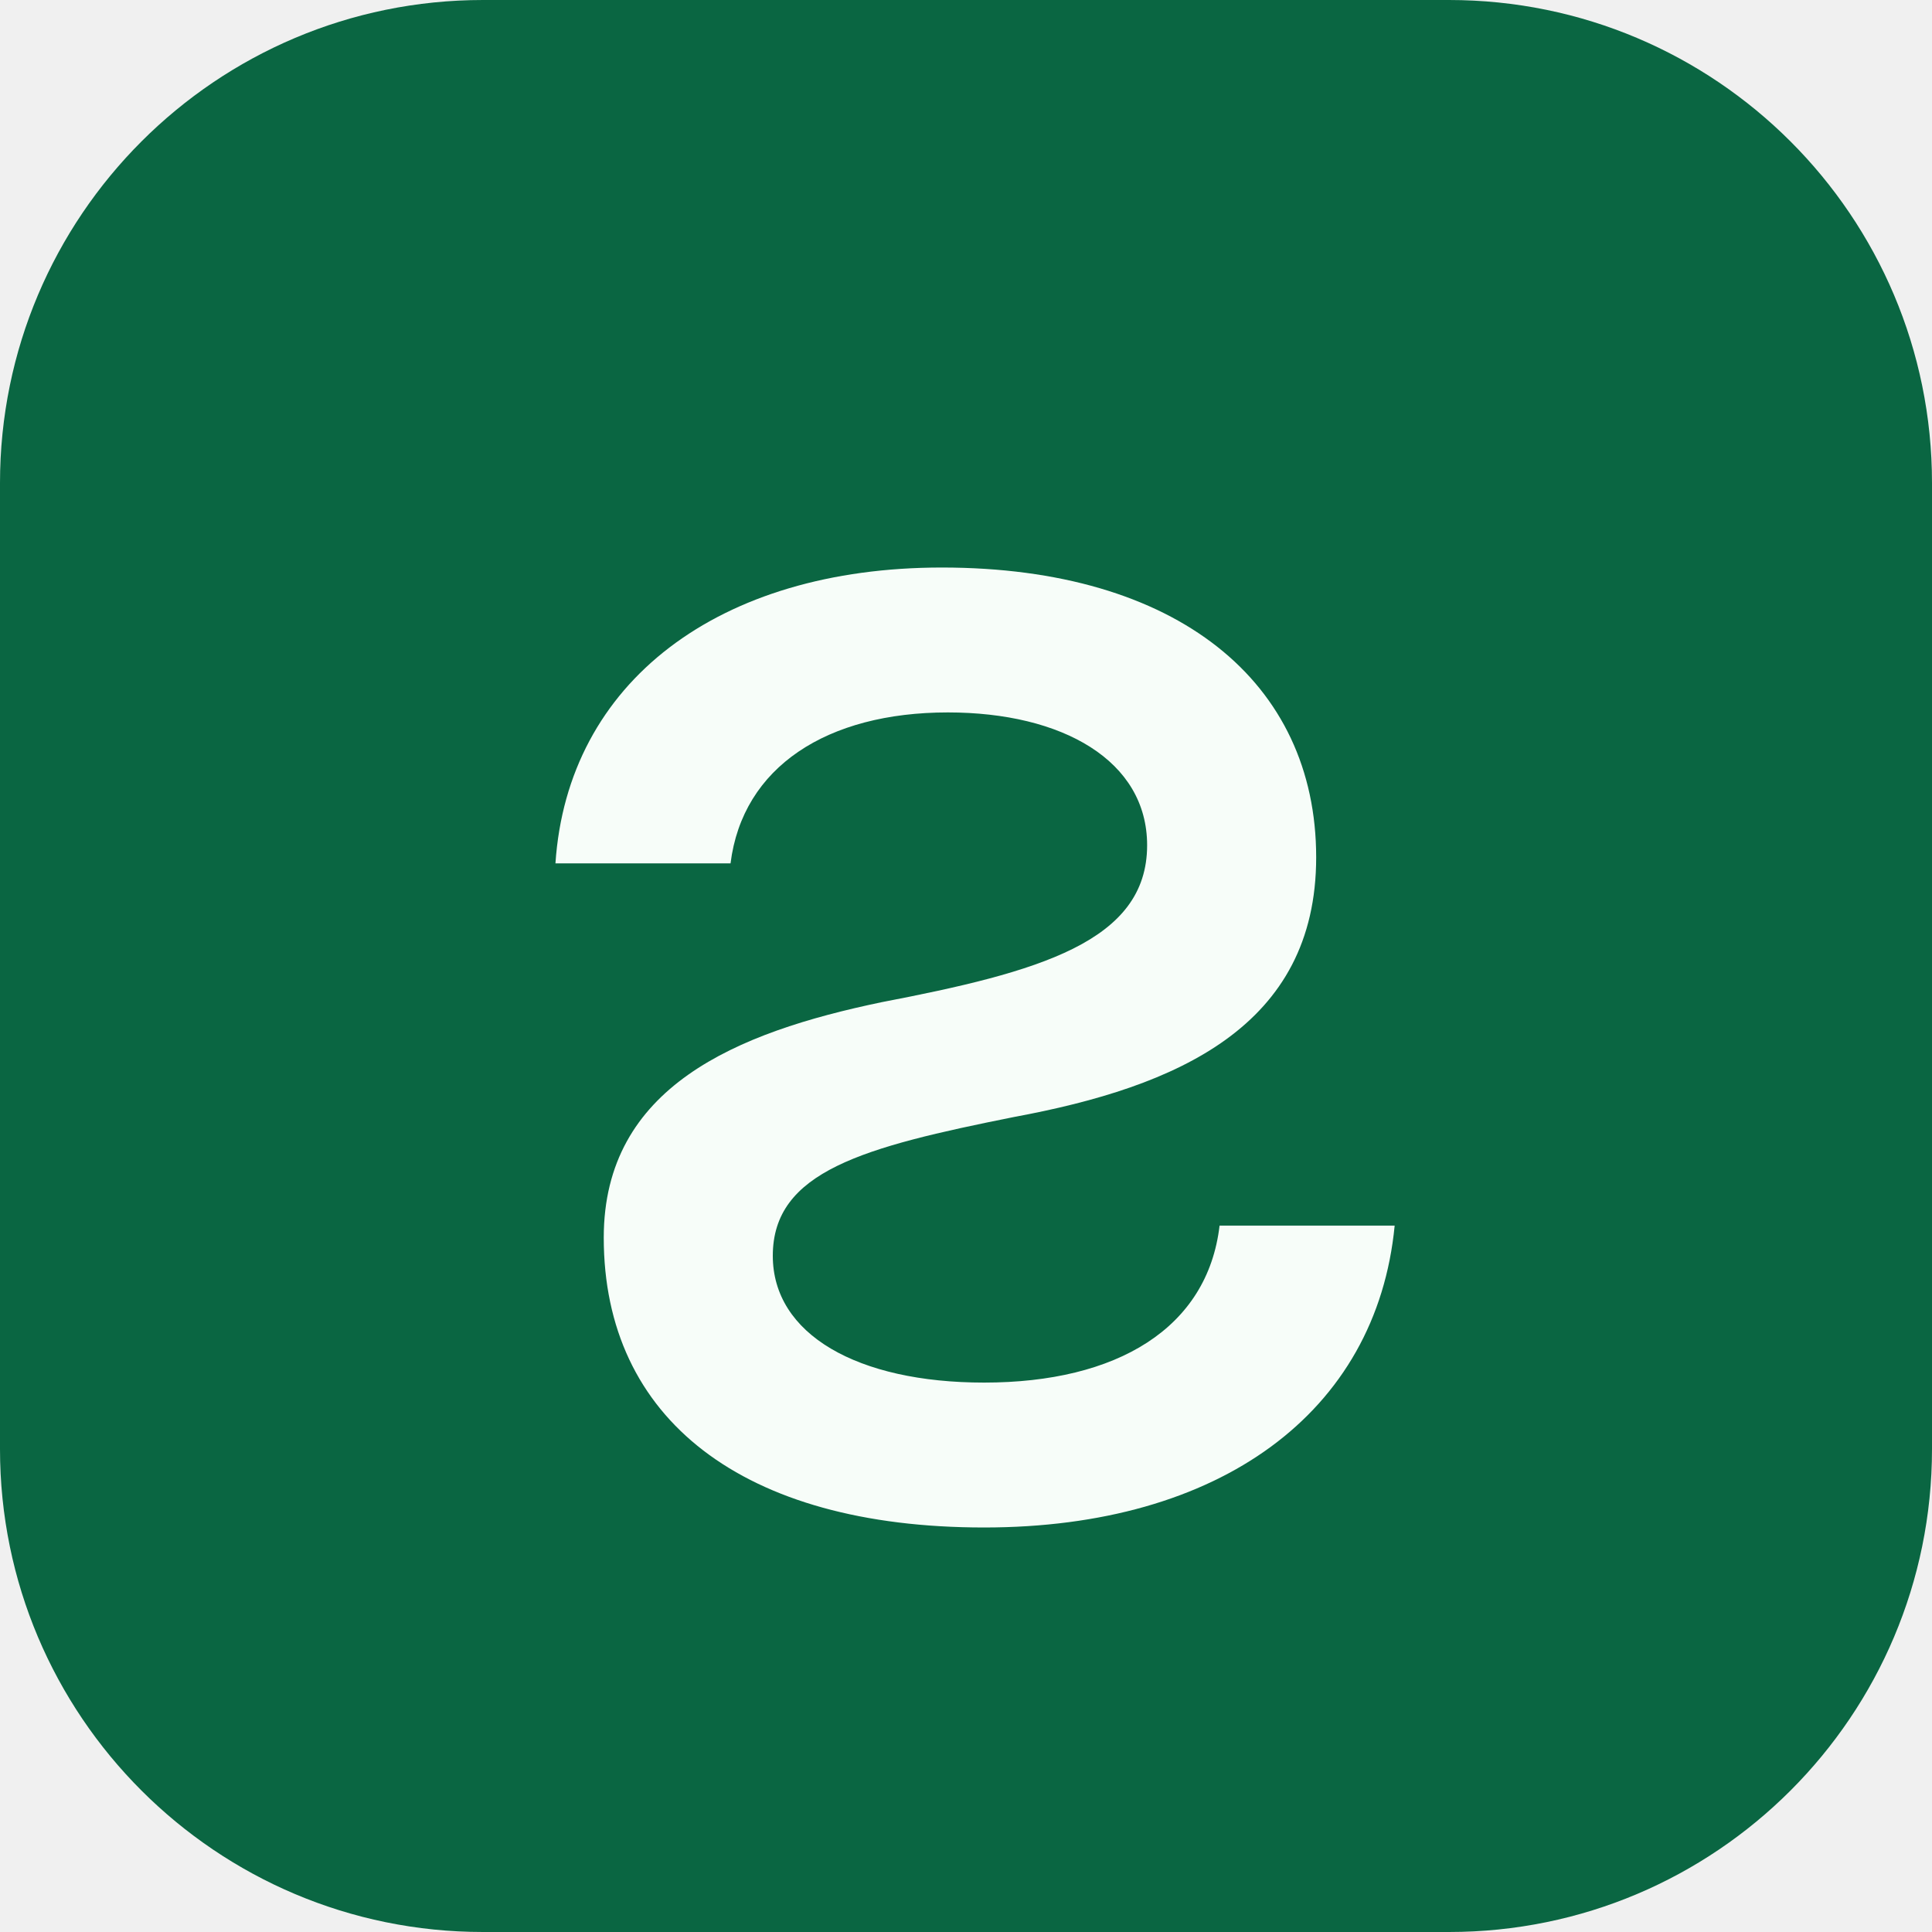
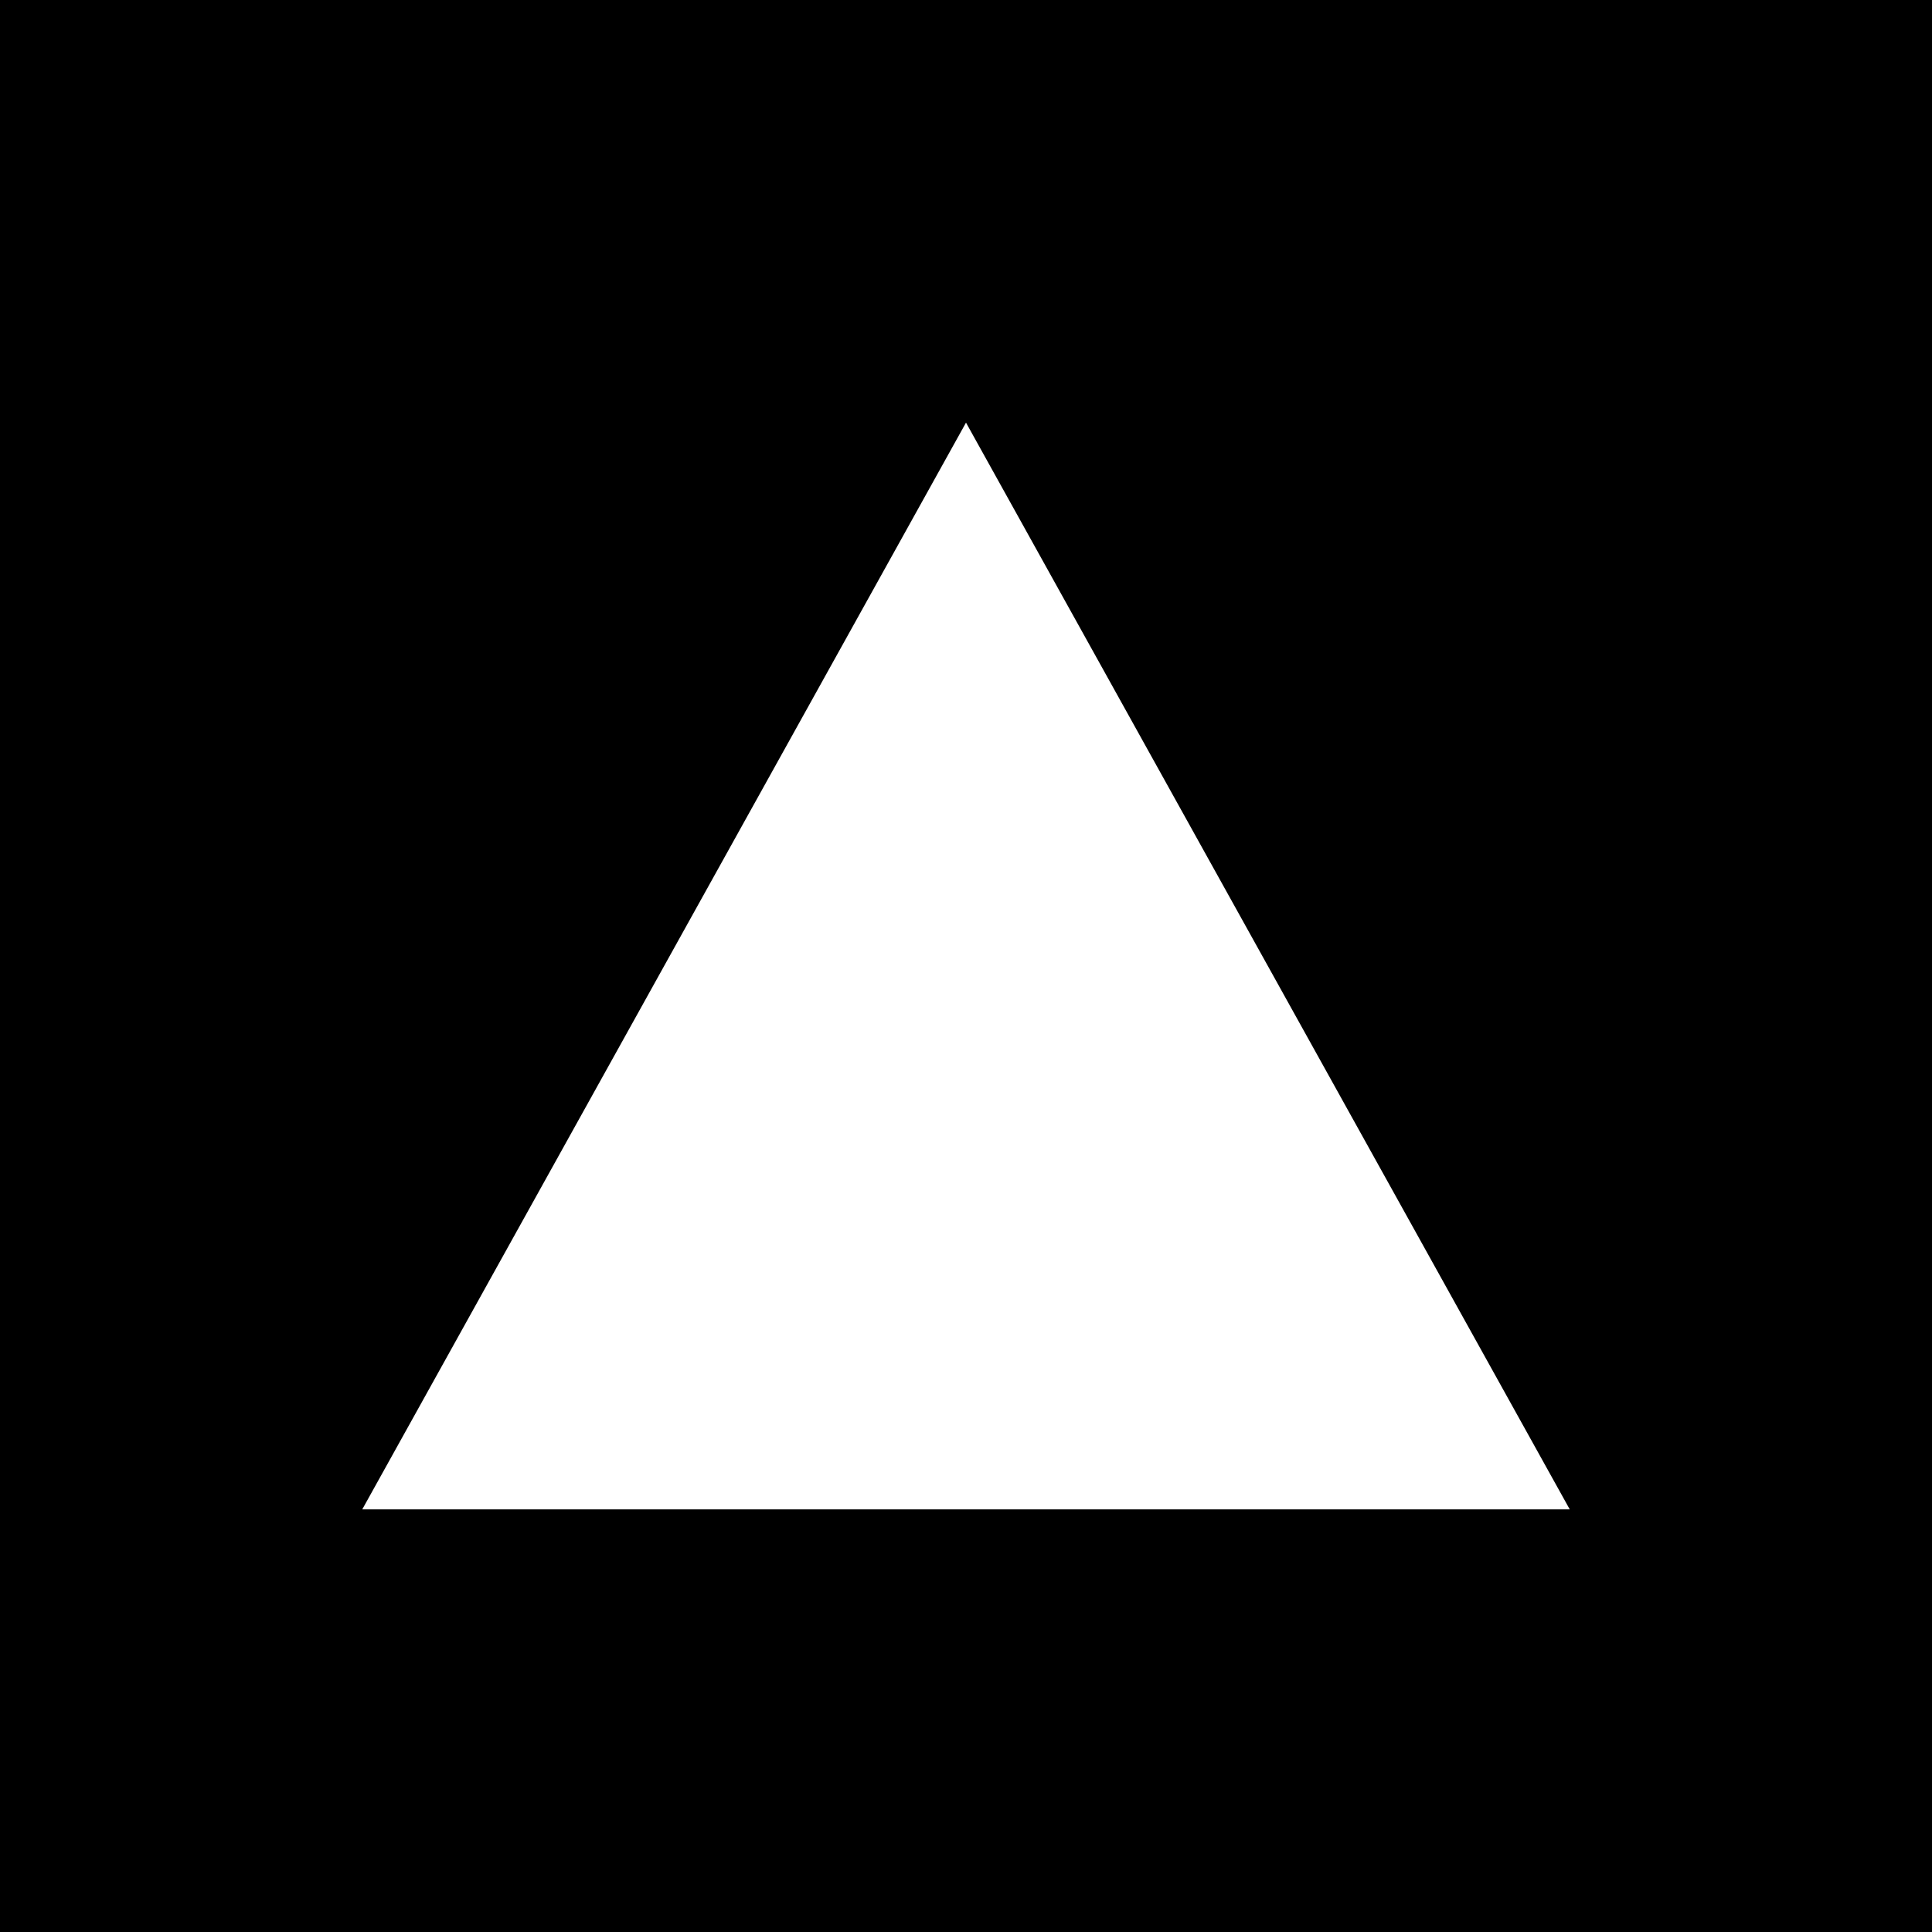
<svg xmlns="http://www.w3.org/2000/svg" viewBox="0 0 32 32" fill="none">
-   <rect width="32" height="32" rx="8" fill="#0a6642" />
-   <path d="M10 20.5c0-2.5 2.2-3.4 4.6-3.9 2.6-.5 4.4-1 4.4-2.6 0-1.4-1.4-2.2-3.3-2.2-2 0-3.4.9-3.6 2.5h-2.9c.2-3 2.7-4.9 6.4-4.9 3.9 0 6.2 1.9 6.2 4.8 0 2.8-2.3 3.8-5 4.3-2.5.5-4 .9-4 2.3 0 1.3 1.4 2.1 3.5 2.1 2.2 0 3.7-.9 3.9-2.6h2.9c-.3 3.1-2.9 5-6.8 5-4 0-6.3-1.8-6.3-4.8z" fill="#f7fdf9" />
+   <rect width="32" height="32" fill="#000000" />
+   <polygon points="16,7 26,25 6,25" fill="#ffffff" />
</svg>
